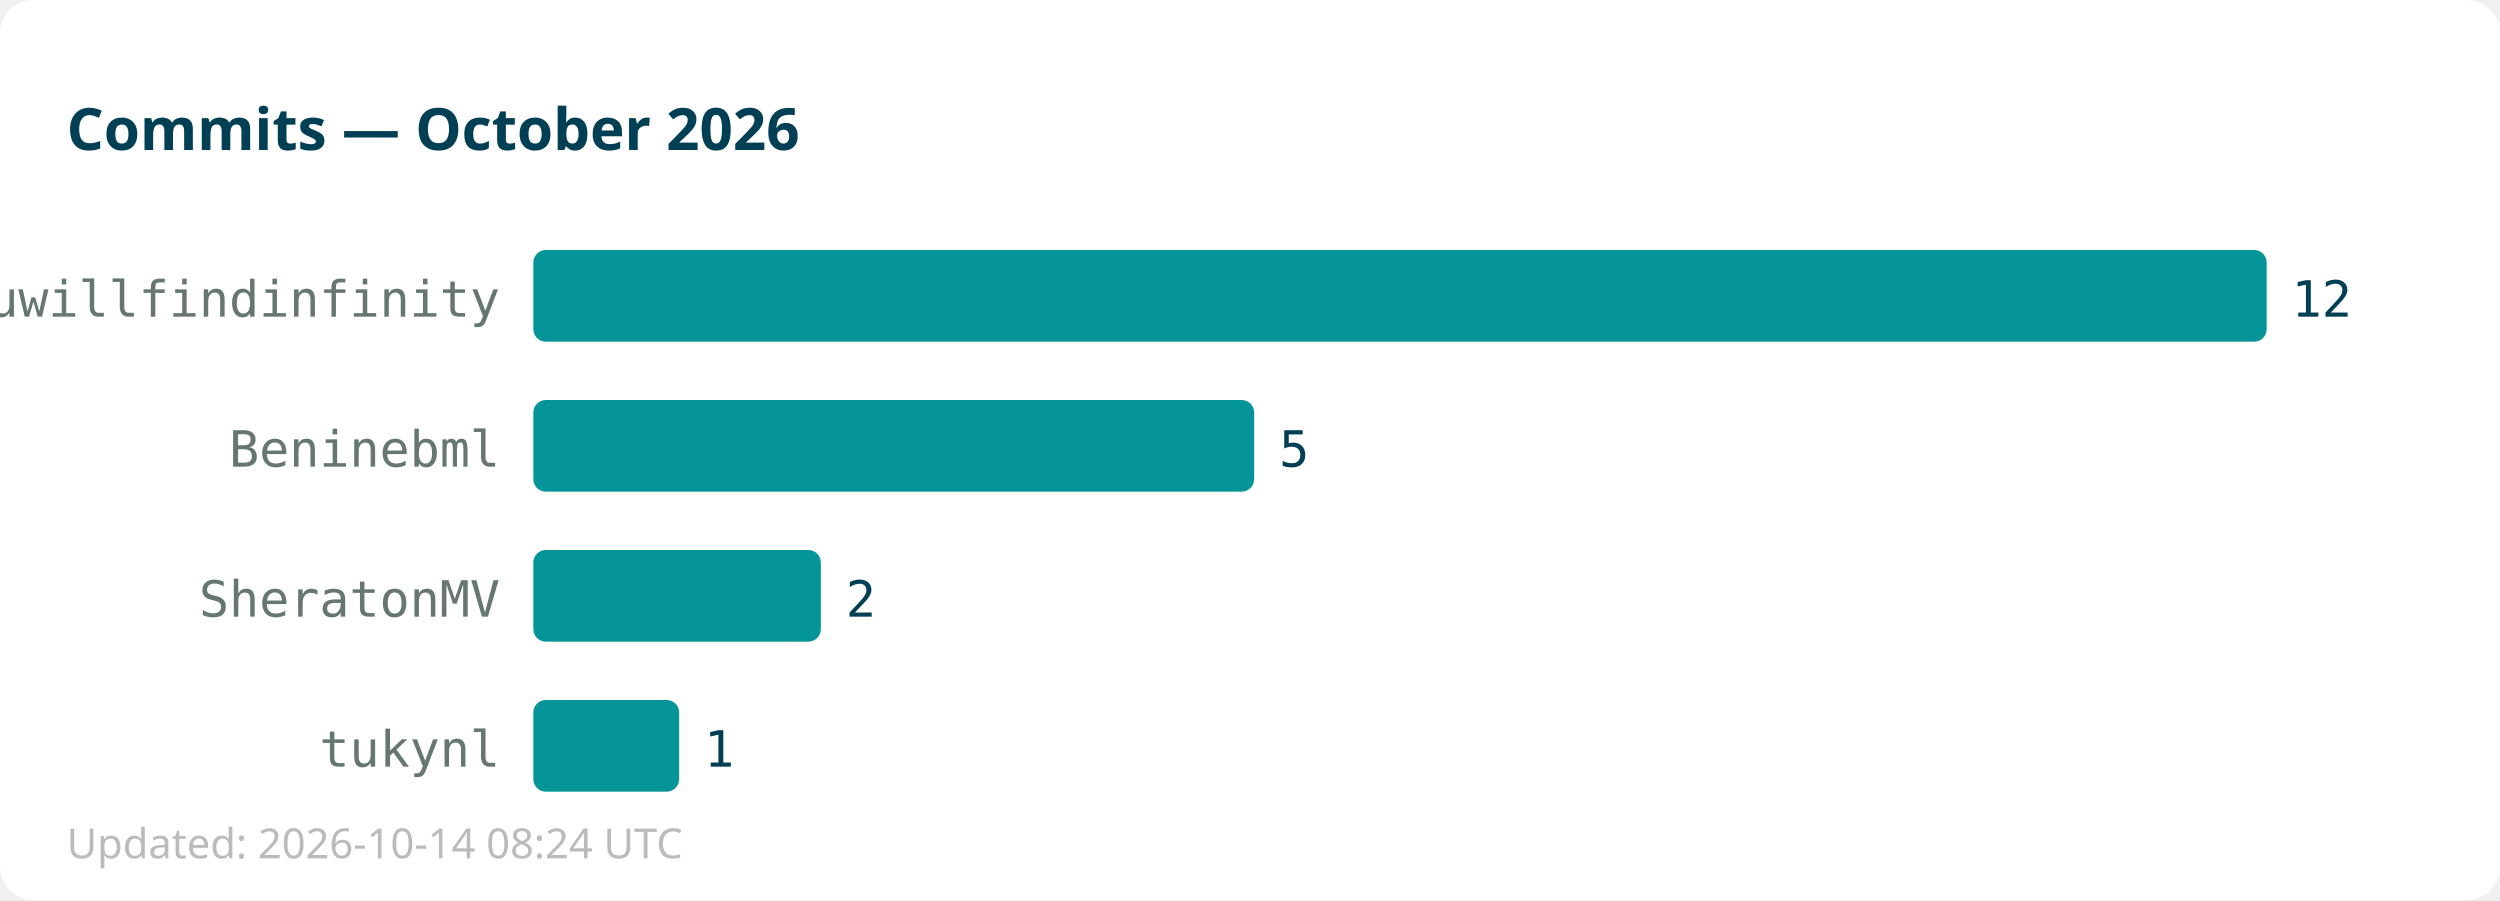
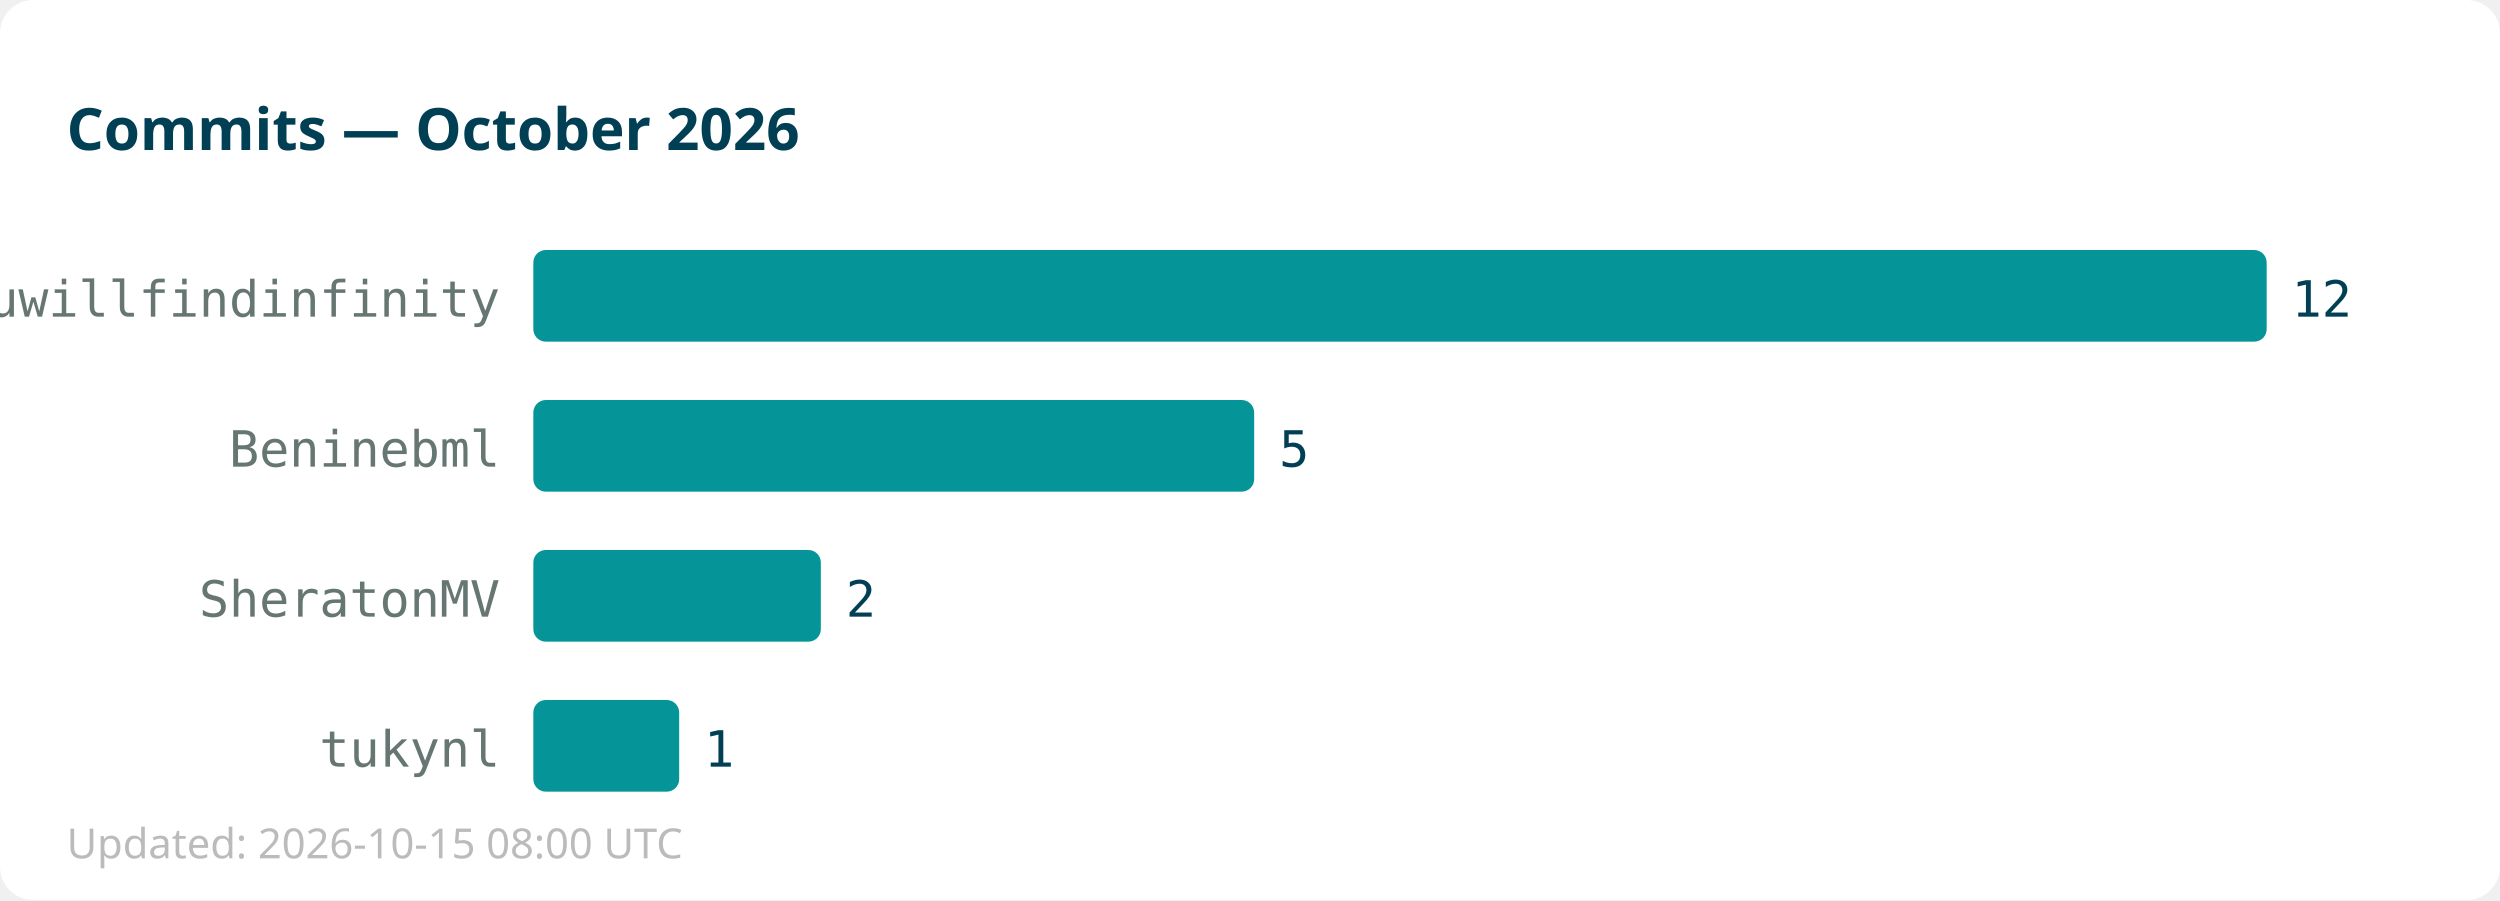
<svg xmlns="http://www.w3.org/2000/svg" width="600" height="216">
  <rect width="600" height="216" fill="#ffffff" rx="8" />
  <text x="16" y="36" font-family="sans-serif" font-size="14" font-weight="bold" fill="#013f54">Commits — October 2026</text>
  <text x="120" y="76" text-anchor="end" font-family="monospace" font-size="12" fill="#667672">youwillfindinfinity</text>
  <rect x="128" y="60" width="416" height="22" fill="#059598" rx="3" />
  <text x="550" y="76" font-family="monospace" font-size="12" fill="#013f54">12</text>
  <text x="120" y="112" text-anchor="end" font-family="monospace" font-size="12" fill="#667672">Beninebml</text>
  <rect x="128" y="96" width="173" height="22" fill="#059598" rx="3" />
  <text x="307" y="112" font-family="monospace" font-size="12" fill="#013f54">5</text>
  <text x="120" y="148" text-anchor="end" font-family="monospace" font-size="12" fill="#667672">SheratonMV</text>
  <rect x="128" y="132" width="69" height="22" fill="#059598" rx="3" />
  <text x="203" y="148" font-family="monospace" font-size="12" fill="#013f54">2</text>
  <text x="120" y="184" text-anchor="end" font-family="monospace" font-size="12" fill="#667672">tukynl</text>
  <rect x="128" y="168" width="35" height="22" fill="#059598" rx="3" />
  <text x="169" y="184" font-family="monospace" font-size="12" fill="#013f54">1</text>
-   <text x="16" y="206" font-family="sans-serif" font-size="10" fill="#bbbbbb">Updated: 2026-10-14 08:24 UTC</text>
+   <text x="16" y="206" font-family="sans-serif" font-size="10" fill="#bbbbbb">Updated: 2026-10-15 08:00 UTC</text>
</svg>
